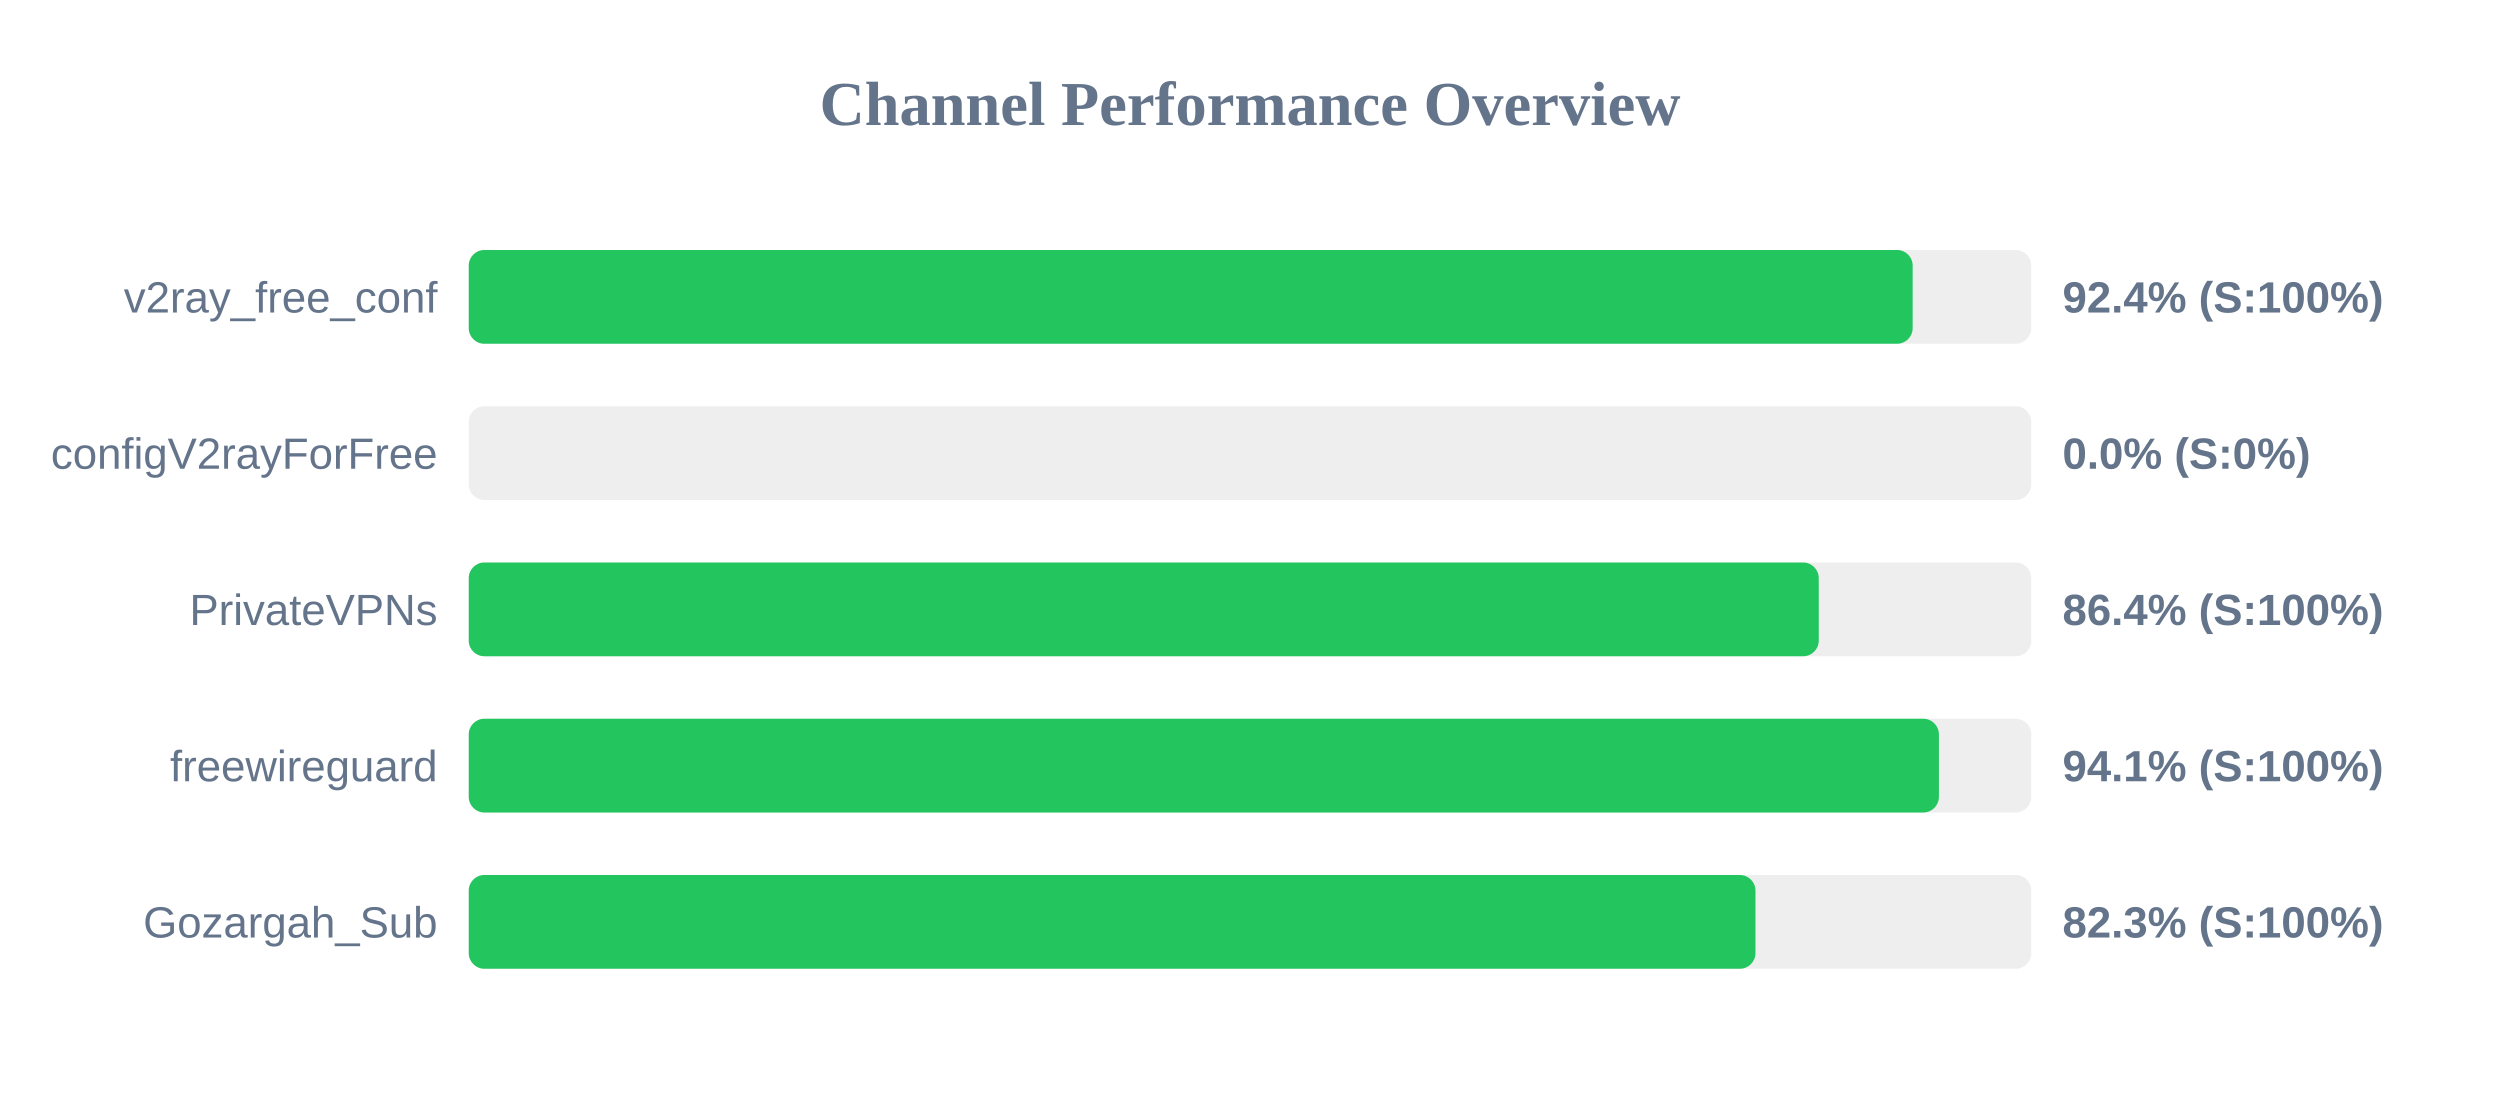
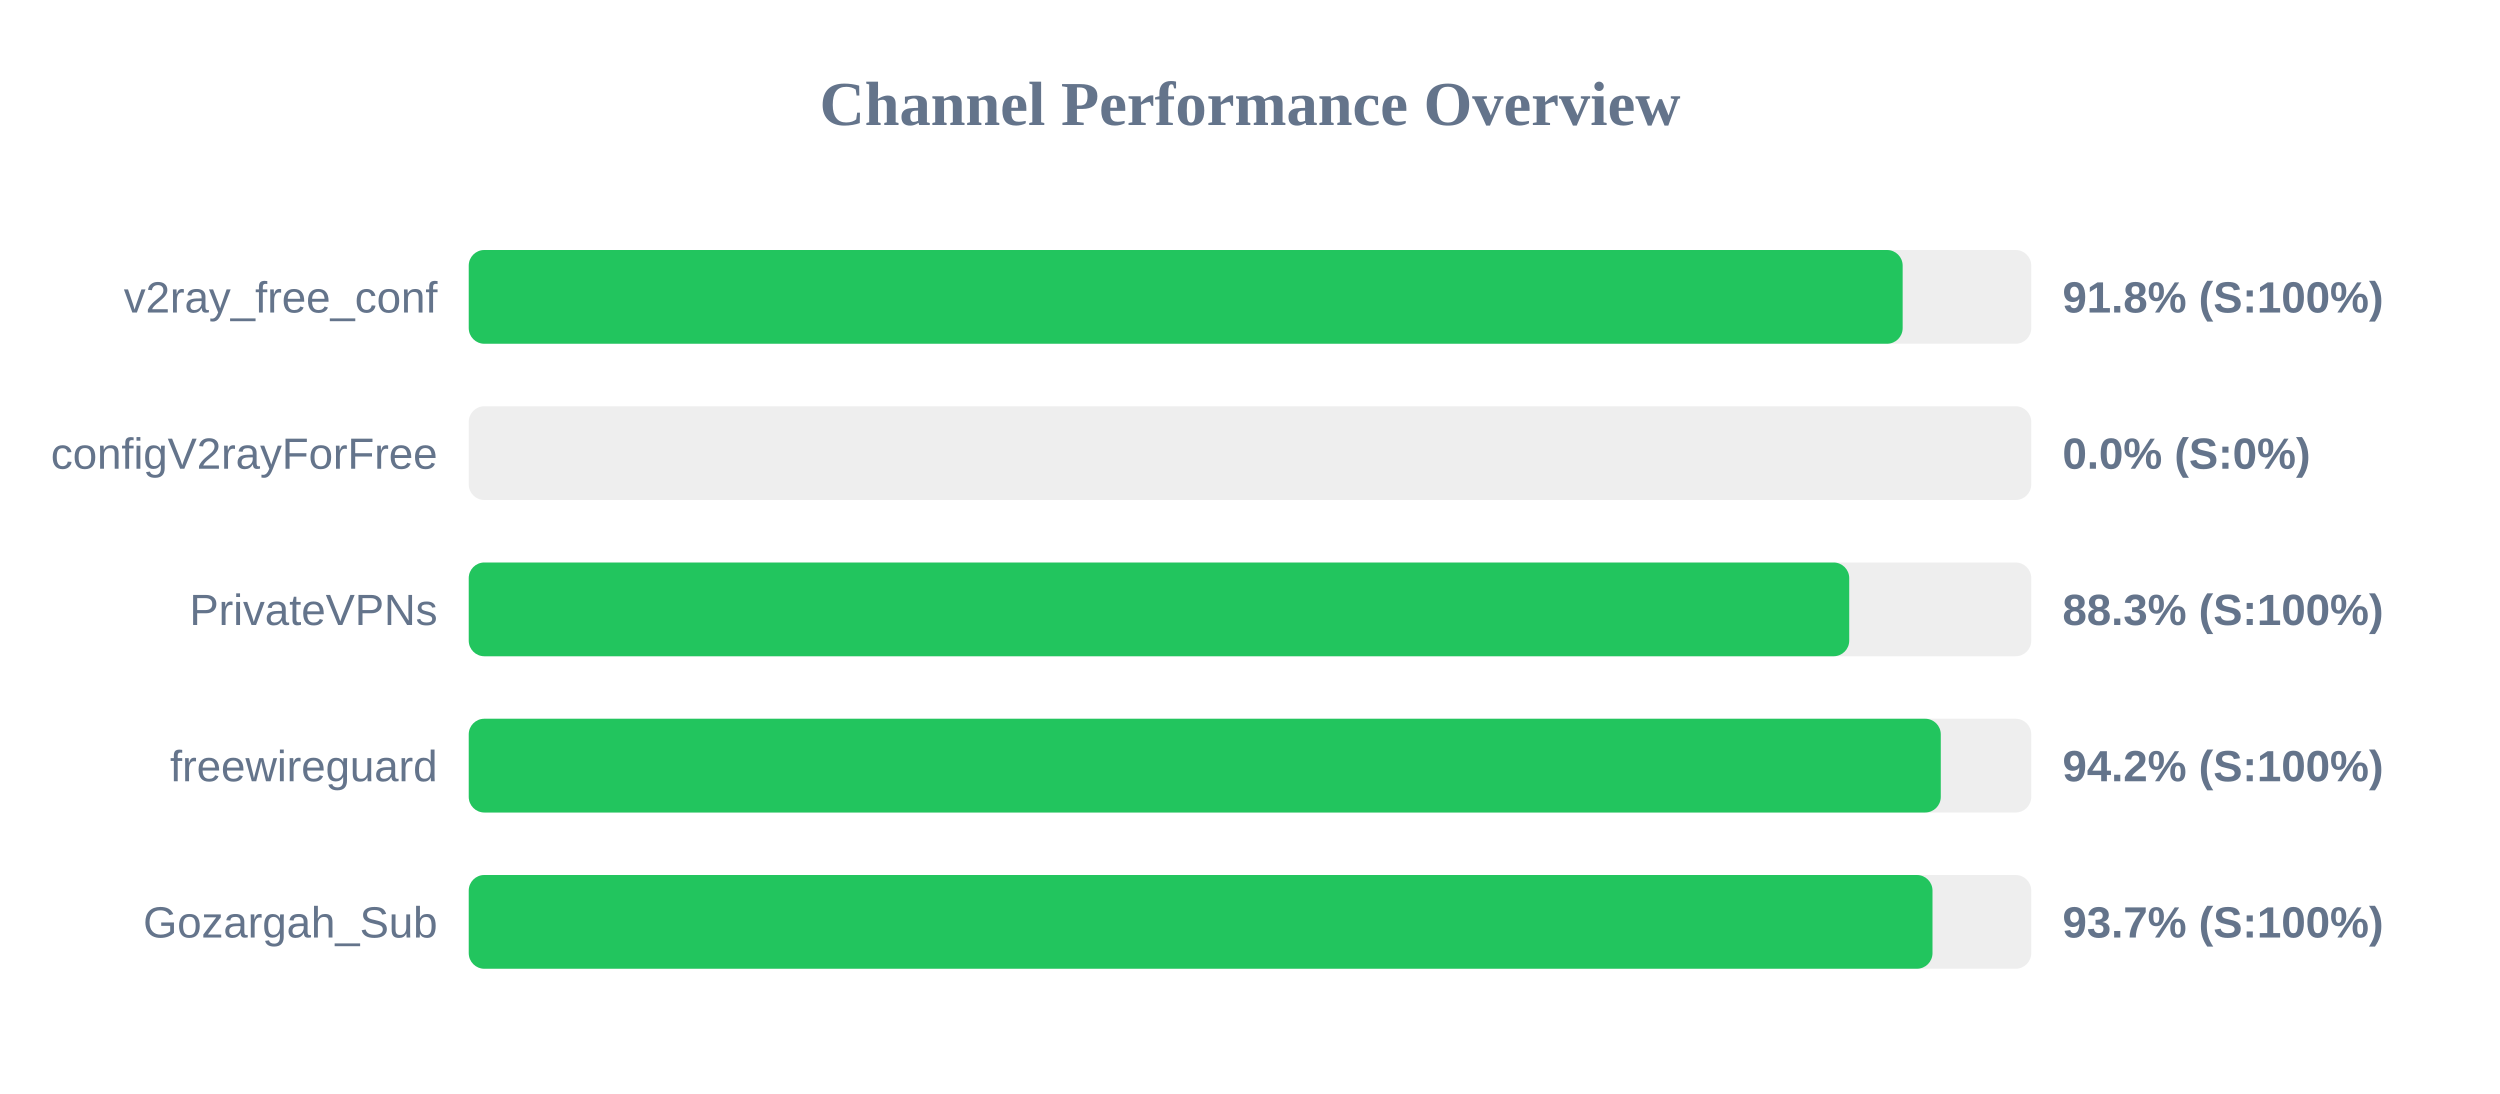
<svg xmlns="http://www.w3.org/2000/svg" width="800" height="350" version="1.1">
  <style>
        .row { font: 14px Arial; fill: #64748b; }
        .score { font: bold 14px Arial; fill: #64748b; }
    </style>
  <text x="400" y="40" text-anchor="middle" font-size="20px" font-weight="bold" fill="#64748b">Channel Performance Overview</text>
  <rect x="150" y="80" width="500" height="30" fill="#eee" rx="5" />
-   <rect x="150" y="80" width="462.05" height="30" fill="#22c55e" rx="5" />
+   <rect x="150" y="80" width="458.85" height="30" fill="#22c55e" rx="5" />
  <text x="140" y="100" text-anchor="end" class="row">v2ray_free_conf</text>
-   <text x="660" y="100" text-anchor="start" class="score">92.4% (S:100%)</text>
+   <text x="660" y="100" text-anchor="start" class="score">91.8% (S:100%)</text>
  <rect x="150" y="130" width="500" height="30" fill="#eee" rx="5" />
  <rect x="150" y="130" width="0.0" height="30" fill="#ef4444" rx="5" />
  <text x="140" y="150" text-anchor="end" class="row">configV2rayForFree</text>
  <text x="660" y="150" text-anchor="start" class="score">0.0% (S:0%)</text>
  <rect x="150" y="180" width="500" height="30" fill="#eee" rx="5" />
-   <rect x="150" y="180" width="432.0" height="30" fill="#22c55e" rx="5" />
+   <rect x="150" y="180" width="441.75" height="30" fill="#22c55e" rx="5" />
  <text x="140" y="200" text-anchor="end" class="row">PrivateVPNs</text>
-   <text x="660" y="200" text-anchor="start" class="score">86.4% (S:100%)</text>
+   <text x="660" y="200" text-anchor="start" class="score">88.3% (S:100%)</text>
  <rect x="150" y="230" width="500" height="30" fill="#eee" rx="5" />
-   <rect x="150" y="230" width="470.45" height="30" fill="#22c55e" rx="5" />
+   <rect x="150" y="230" width="471.05" height="30" fill="#22c55e" rx="5" />
  <text x="140" y="250" text-anchor="end" class="row">freewireguard</text>
-   <text x="660" y="250" text-anchor="start" class="score">94.1% (S:100%)</text>
+   <text x="660" y="250" text-anchor="start" class="score">94.2% (S:100%)</text>
  <rect x="150" y="280" width="500" height="30" fill="#eee" rx="5" />
-   <rect x="150" y="280" width="411.75" height="30" fill="#22c55e" rx="5" />
+   <rect x="150" y="280" width="468.4" height="30" fill="#22c55e" rx="5" />
  <text x="140" y="300" text-anchor="end" class="row">Gozargah_Sub</text>
-   <text x="660" y="300" text-anchor="start" class="score">82.3% (S:100%)</text>
+   <text x="660" y="300" text-anchor="start" class="score">93.7% (S:100%)</text>
</svg>
